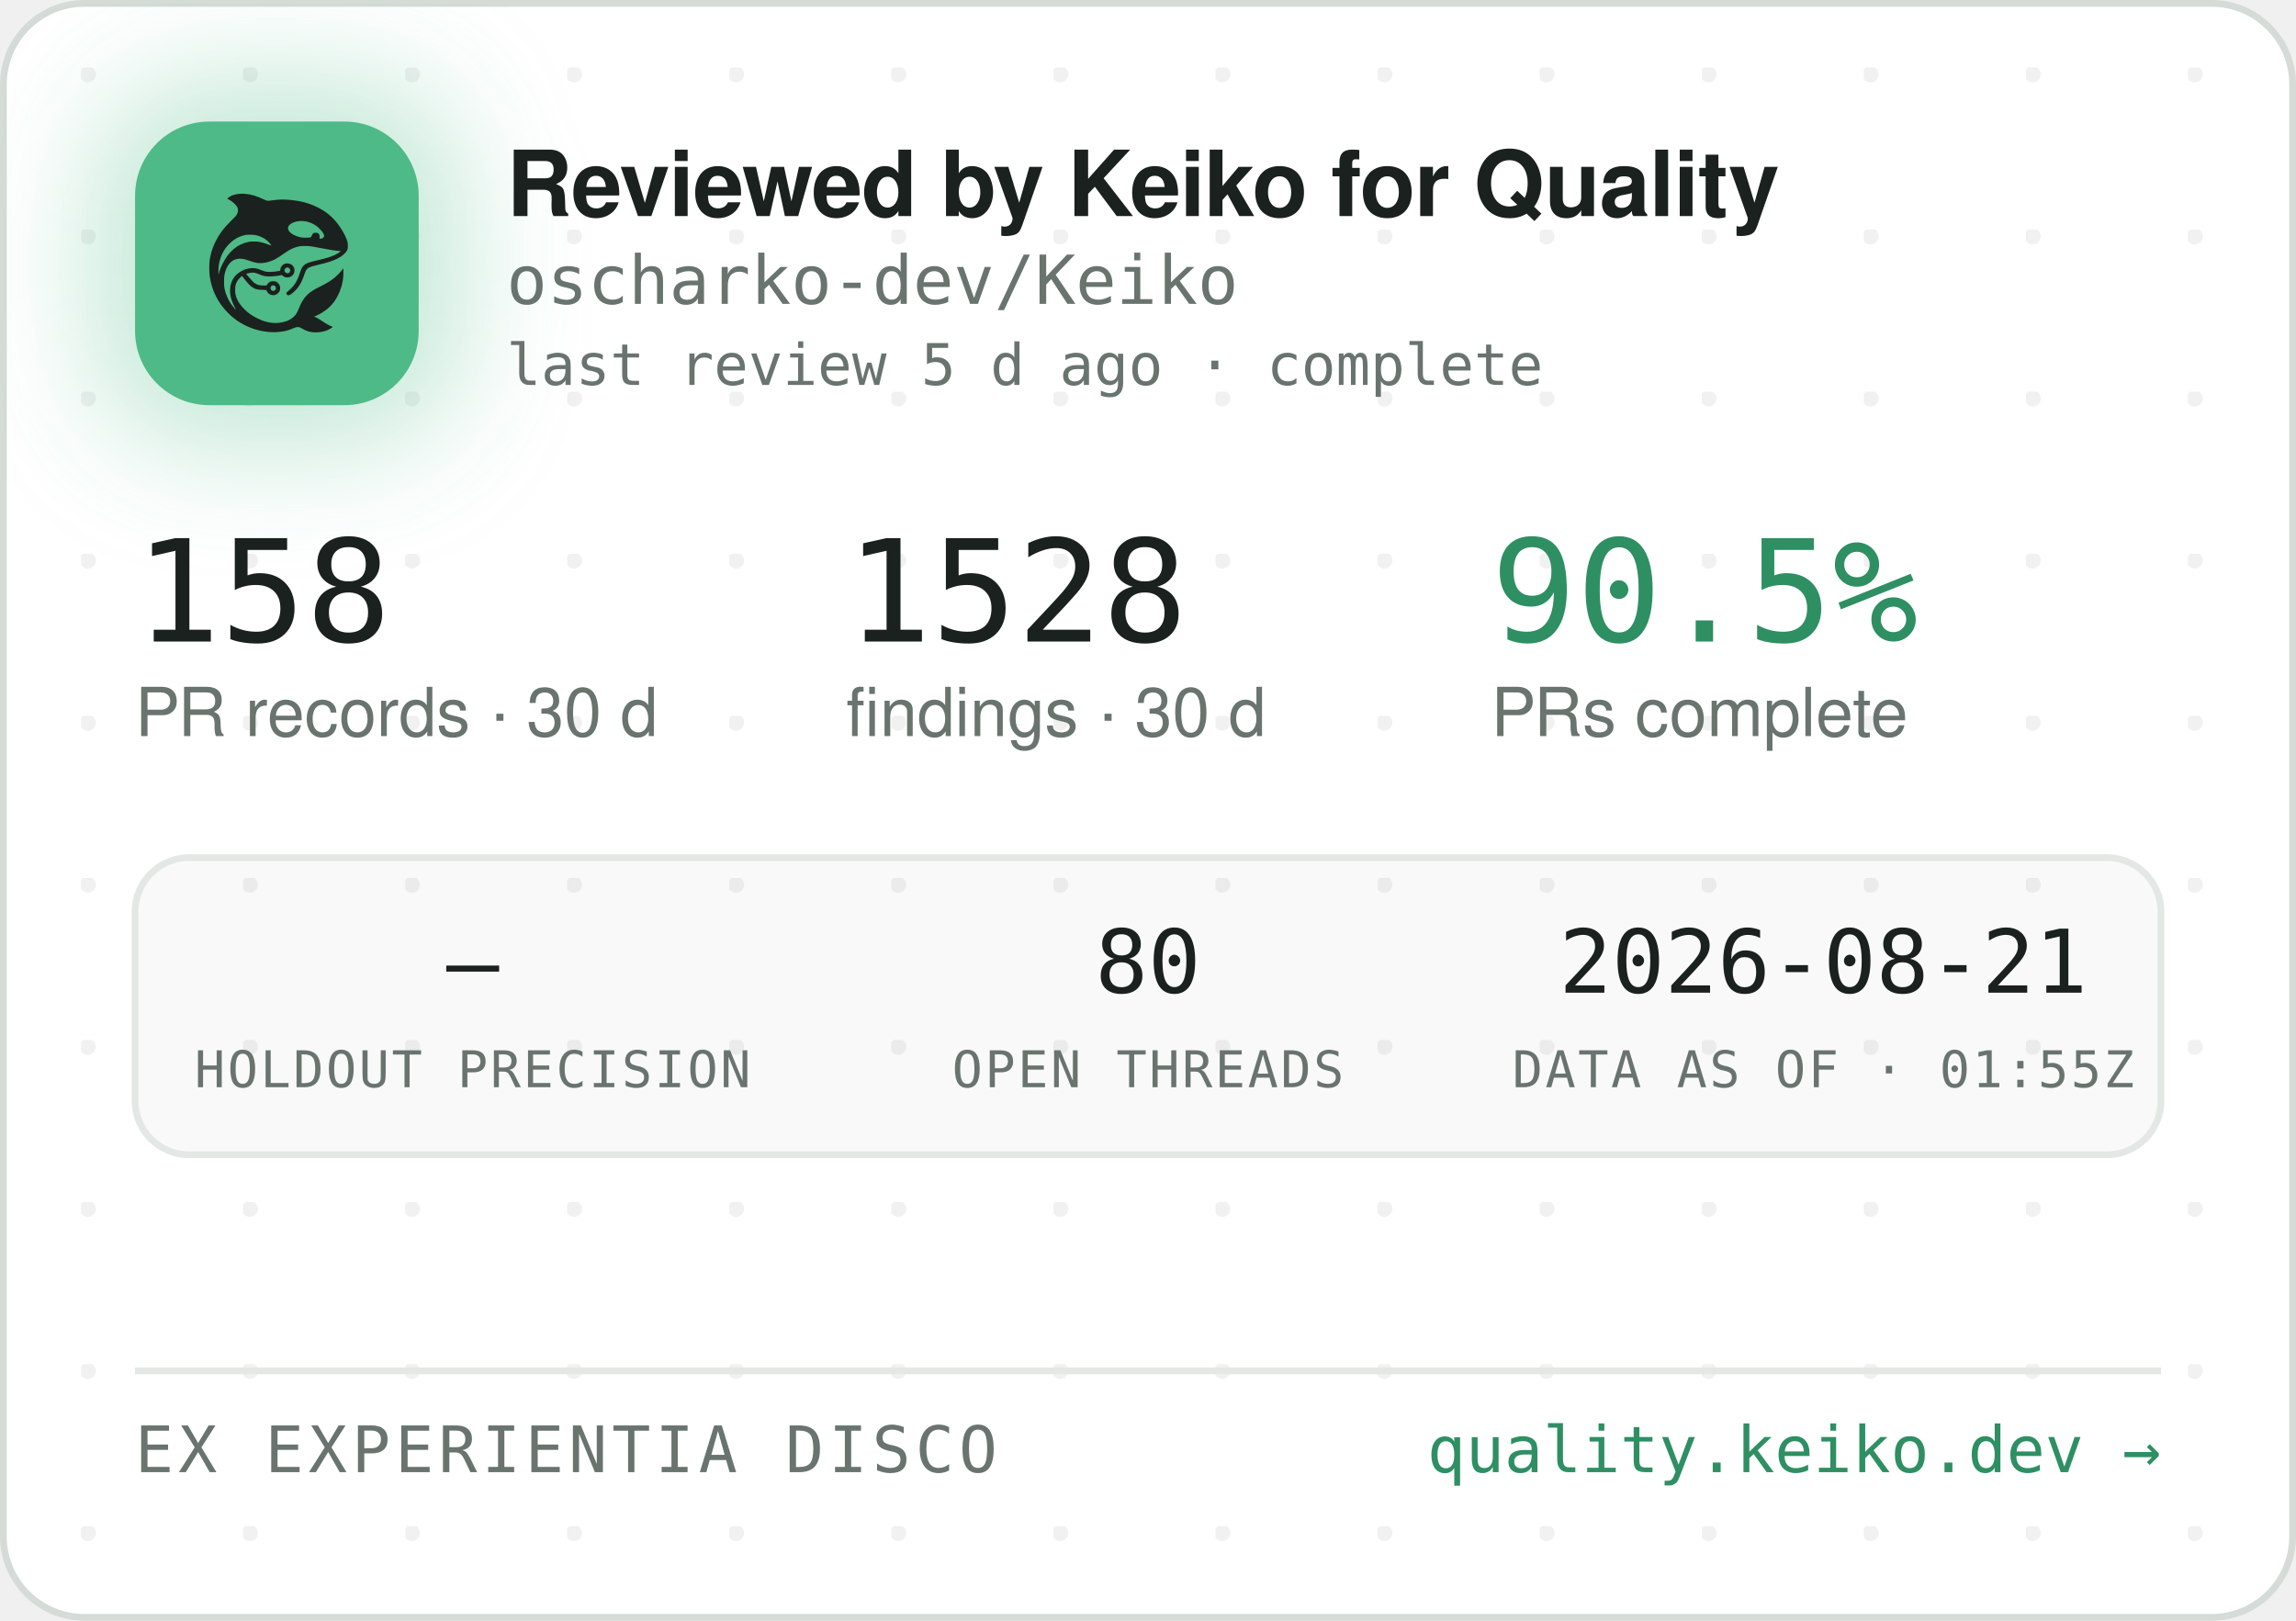
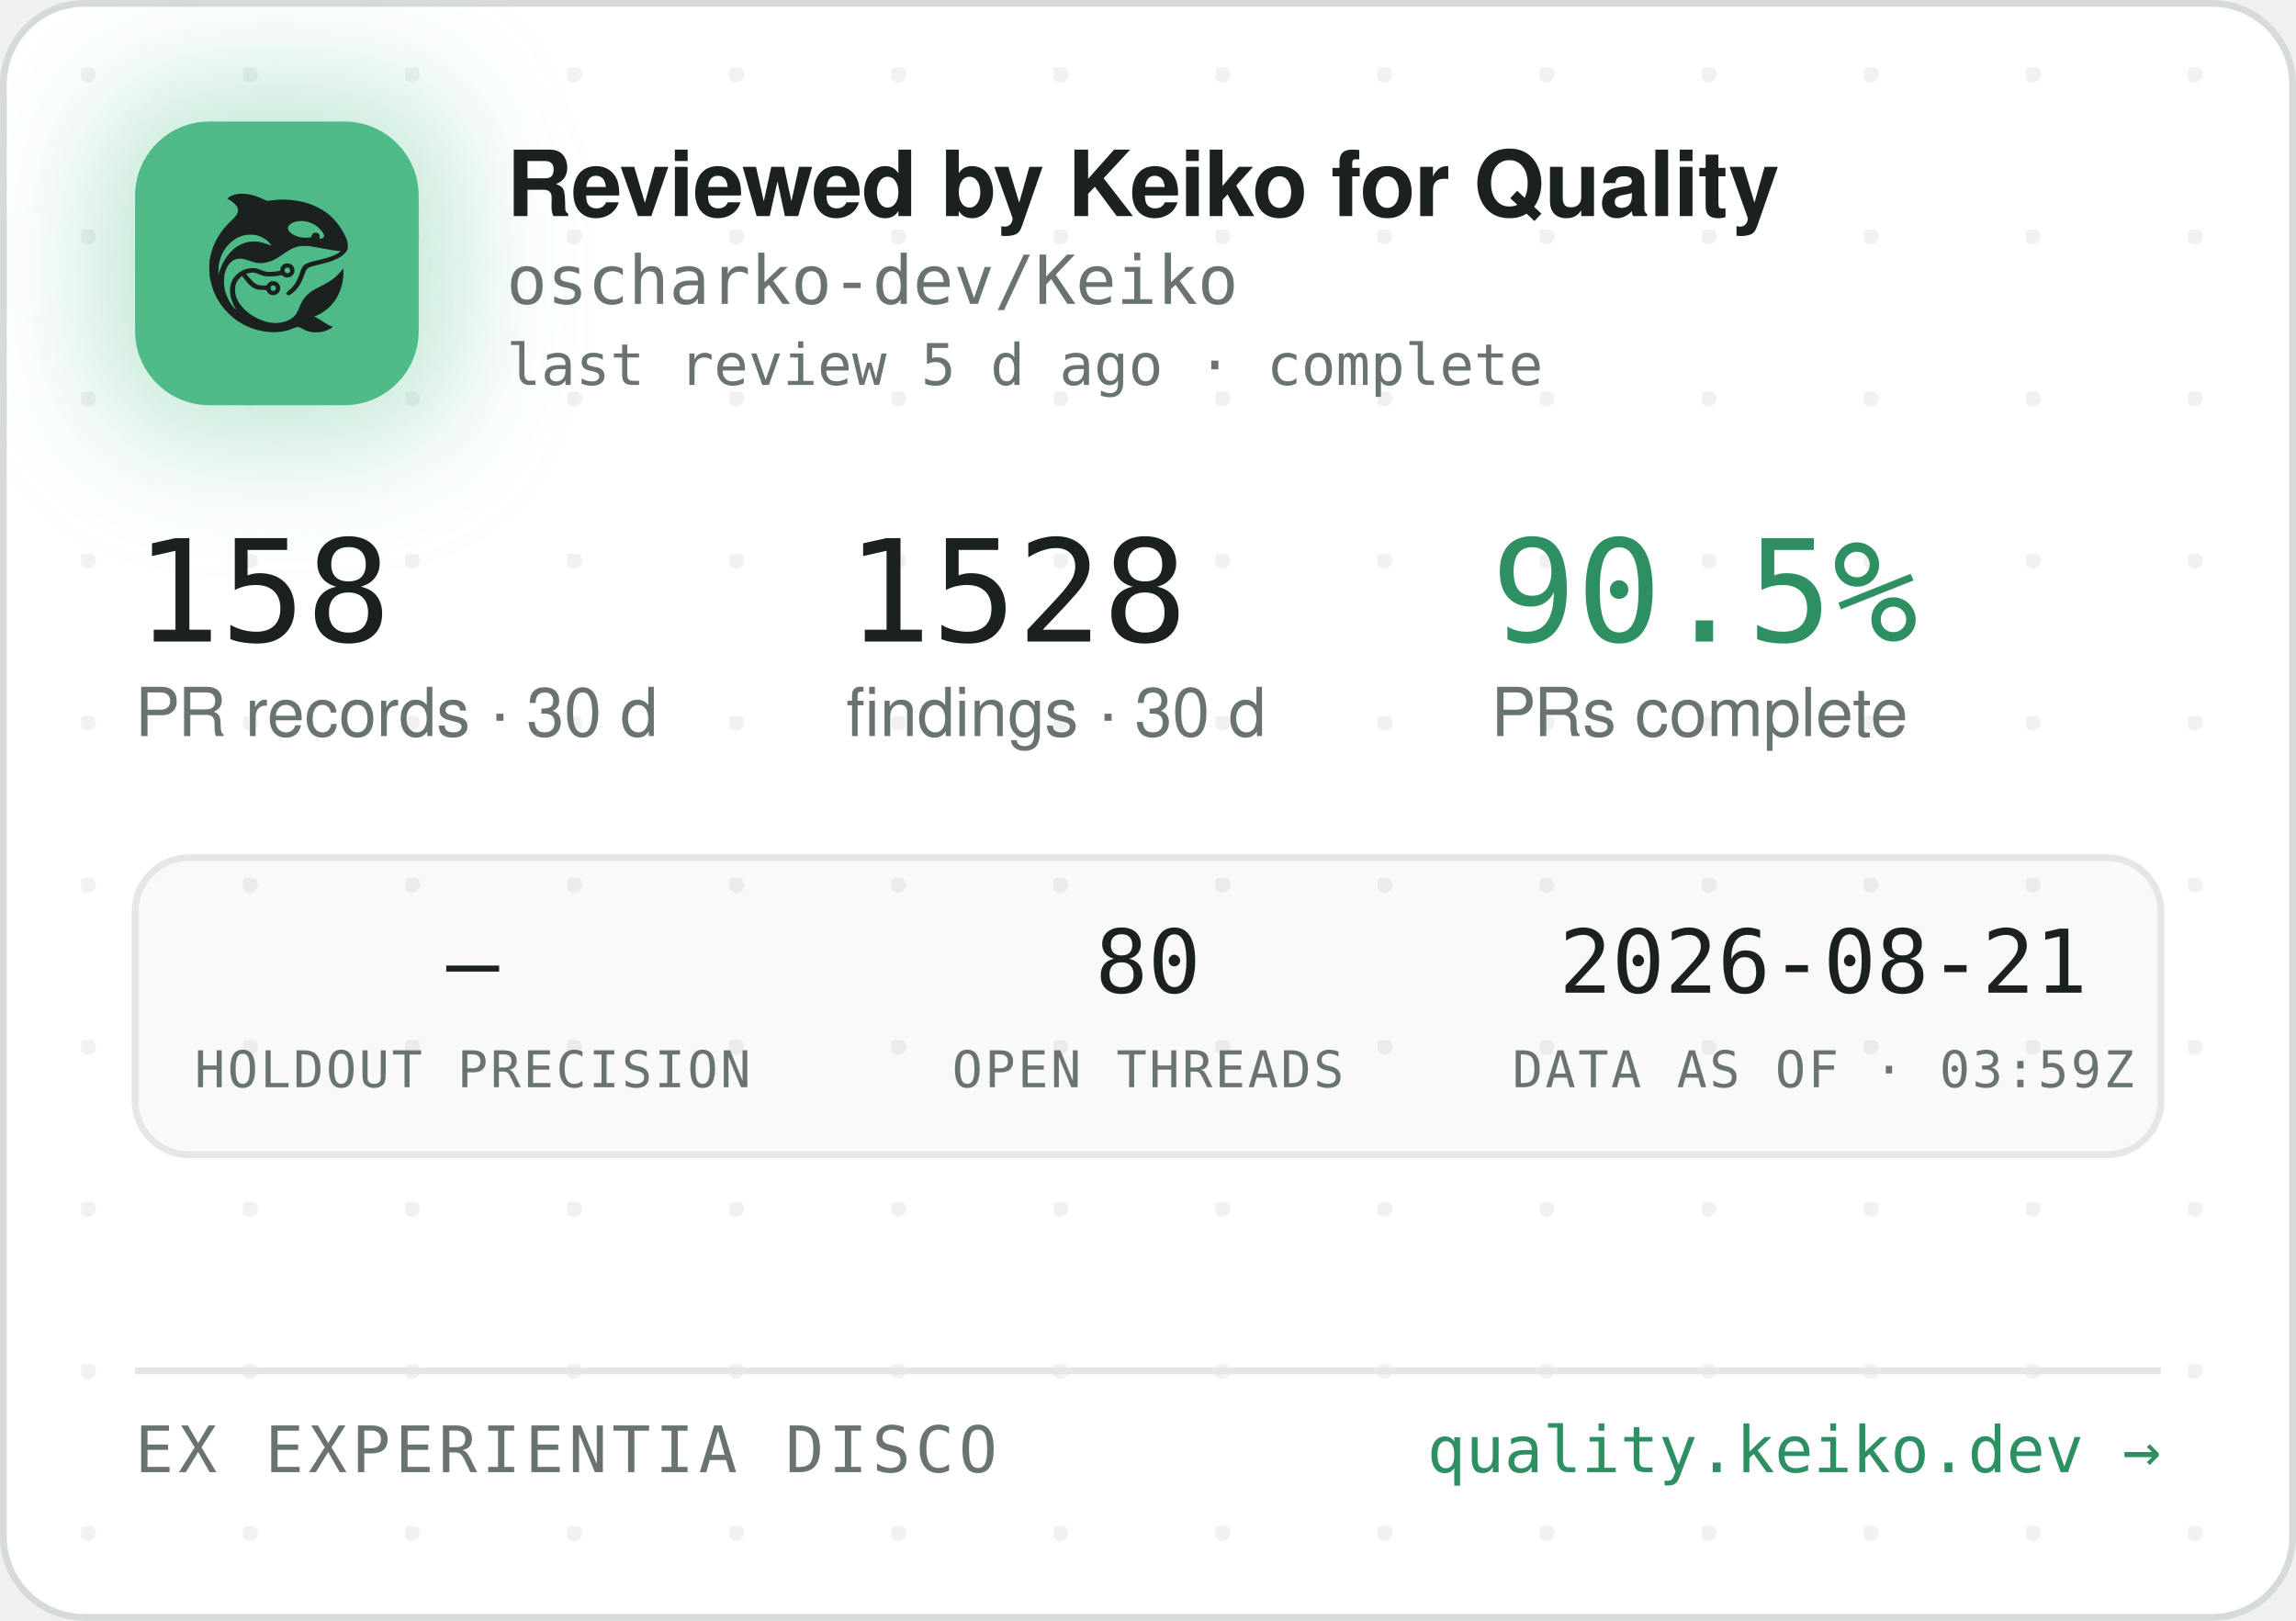
<svg xmlns="http://www.w3.org/2000/svg" width="340" height="240" viewBox="0 0 340 240" role="img" aria-label="Reviewed by Keiko for Quality — oscharko-dev/Keiko">
  <defs>
    <pattern id="dots" width="24" height="24" patternUnits="userSpaceOnUse" x="12" y="10">
      <circle cx="1" cy="1" r="1.2" fill="rgba(27,33,30,0.06)" />
    </pattern>
    <filter id="glow" x="-60%" y="-60%" width="220%" height="220%">
      <feGaussianBlur stdDeviation="9" />
    </filter>
    <clipPath id="card">
      <rect x="0.5" y="0.5" width="339" height="239" rx="12" />
    </clipPath>
  </defs>
  <rect x="0.5" y="0.5" width="339" height="239" rx="12" fill="#FFFFFF" stroke="#D5DBD6" />
  <rect x="0.5" y="0.5" width="339" height="239" rx="12" fill="url(#dots)" />
  <g clip-path="url(#card)">
    <rect x="14" y="12" width="54" height="54" rx="16" fill="rgba(78,186,135,0.35)" filter="url(#glow)" />
    <rect x="20" y="18" width="42" height="42" rx="11" fill="#4EBA87" />
    <g transform="translate(24,22) scale(0.03320312)">
      <g transform="translate(1024 0) scale(-1 1)">
        <g transform="translate(1024, 1024) scale(-0.1, -0.1)" fill="#1B211E" stroke="none">
          <path d="M3465 8223 c-144 -8 -314 -52 -408 -105 -69 -39 -146 -99 -146 -113 0 -5 30 -24 68 -42 146 -70 323 -229 377 -340 25 -49 29 -70 29 -138 -1 -72 -5 -88 -39 -160 -36 -75 -54 -95 -265 -305 -134 -132 -270 -279 -331 -355 -339 -425 -552 -896 -626 -1390 -25 -165 -25 -549 0 -720 92 -645 368 -1196 826 -1655 322 -324 710 -562 1145 -704 389 -126 793 -172 1155 -130 235 27 377 63 579 149 205 87 268 86 423 -7 102 -62 231 -115 335 -138 247 -56 562 -26 794 74 92 40 244 136 232 146 -4 3 -26 12 -48 19 -86 28 -246 116 -385 211 -162 112 -284 182 -357 207 l-48 17 40 15 c185 70 436 223 595 363 438 386 695 1014 678 1663 l-3 120 -50 -70 c-64 -90 -248 -280 -350 -362 -171 -136 -366 -255 -645 -391 -288 -140 -442 -243 -590 -391 -136 -137 -247 -316 -325 -526 -47 -127 -114 -262 -160 -326 -79 -107 -237 -224 -384 -283 -136 -55 -355 -96 -514 -96 -274 0 -548 71 -832 215 -242 123 -375 216 -553 389 -175 171 -287 332 -361 517 -44 114 -63 216 -63 359 0 152 17 233 74 350 35 70 59 102 136 179 l95 94 21 -29 c55 -75 219 -277 277 -338 171 -183 337 -256 582 -256 56 0 126 -3 155 -7 53 -6 54 -7 76 -57 30 -66 97 -128 172 -156 151 -57 318 11 395 160 33 62 34 193 3 261 -30 64 -88 125 -148 157 -44 23 -63 27 -141 27 -78 0 -97 -4 -140 -27 -58 -30 -131 -105 -141 -142 -6 -25 -8 -26 -93 -26 -47 0 -131 5 -186 10 -87 8 -111 15 -182 51 -45 22 -109 66 -143 96 -59 53 -326 361 -319 367 14 11 179 47 241 52 102 9 177 -7 318 -66 158 -66 243 -89 357 -99 157 -12 413 5 582 40 l93 19 44 -39 c59 -52 135 -75 228 -69 117 8 212 72 262 176 23 47 28 71 28 138 0 70 -4 89 -29 138 -55 110 -145 167 -270 174 -65 3 -91 0 -137 -18 -107 -40 -183 -140 -195 -257 l-6 -52 -51 -11 c-104 -23 -285 -41 -411 -42 -149 -1 -211 12 -402 88 -186 74 -256 88 -403 81 -193 -8 -377 -70 -546 -182 -342 -228 -485 -611 -399 -1064 30 -157 119 -388 209 -541 20 -35 35 -64 33 -66 -8 -8 -111 108 -190 214 -154 206 -278 489 -324 737 -28 154 -25 492 6 635 46 216 133 391 256 514 82 82 161 128 271 156 152 39 300 23 529 -57 217 -76 308 -101 410 -114 137 -17 284 -7 426 30 272 70 414 145 809 425 217 153 399 238 610 283 64 14 129 18 265 18 197 0 269 -9 615 -76 461 -89 843 -149 952 -149 41 0 41 0 23 -20 -28 -31 -169 -119 -254 -158 -167 -77 -388 -145 -716 -222 -399 -93 -508 -128 -608 -194 -102 -68 -160 -160 -217 -346 -35 -115 -102 -286 -149 -378 -85 -168 -227 -341 -377 -458 -105 -82 -115 -107 -69 -162 29 -34 65 -44 109 -29 86 29 261 181 371 322 126 162 201 309 295 581 61 176 90 232 145 283 62 57 163 93 470 165 439 104 640 169 863 278 206 100 368 240 434 375 32 67 33 71 33 198 -1 120 -3 138 -34 229 -98 294 -319 655 -573 936 -381 421 -968 723 -1618 834 -448 76 -767 83 -1169 25 -80 -12 -165 -19 -190 -17 -26 3 -90 26 -146 53 -343 162 -576 233 -842 255 -114 9 -141 10 -248 3z m2926 -1227 c164 -27 346 -102 485 -202 181 -129 354 -348 354 -448 0 -64 -75 -126 -154 -126 -60 0 -63 4 -52 70 8 50 7 65 -9 100 -29 64 -74 93 -151 98 -54 4 -70 1 -107 -21 -42 -25 -61 -52 -91 -129 -25 -64 -55 -73 -246 -73 -121 0 -187 5 -248 18 -318 70 -556 242 -556 402 0 218 388 374 775 311z m-2249 -611 c119 -21 208 -50 321 -106 114 -56 177 -100 266 -184 67 -63 157 -173 148 -181 -2 -3 -61 18 -130 45 -131 52 -298 100 -427 122 -113 20 -367 17 -470 -4 -502 -106 -885 -433 -1160 -992 -70 -142 -160 -379 -160 -424 0 -9 -5 -23 -11 -31 -13 -19 -5 316 10 410 80 482 295 846 661 1117 145 107 350 197 522 228 100 18 326 18 430 0z m1485 -1456 c95 -36 119 -159 42 -223 -78 -66 -209 -1 -209 104 0 60 33 100 99 121 36 10 36 10 68 -2z m-591 -822 c29 -26 37 -42 40 -77 6 -54 -9 -86 -55 -117 -41 -28 -70 -29 -119 -4 -44 22 -62 55 -62 112 0 51 13 75 53 99 50 31 101 26 143 -13z" />
        </g>
      </g>
    </g>
    <text x="75" y="32" font-family="-apple-system,'Segoe UI',Helvetica,Arial,sans-serif" font-size="13.5" font-weight="650" letter-spacing="-0.14" fill="#1B211E">Reviewed by Keiko for Quality</text>
    <text x="75" y="45" font-family="'JetBrains Mono',SFMono-Regular,Consolas,Menlo,monospace" font-size="10" fill="#6A746E">oscharko-dev/Keiko</text>
    <text x="75" y="57" font-family="'JetBrains Mono',SFMono-Regular,Consolas,Menlo,monospace" font-size="8.5" fill="#6A746E">last review 5 d ago · complete</text>
    <text x="20" y="95" font-family="'JetBrains Mono',SFMono-Regular,Consolas,Menlo,monospace" font-size="21" fill="#1B211E">158</text>
    <text x="20" y="109" font-family="-apple-system,'Segoe UI',Helvetica,Arial,sans-serif" font-size="10" fill="#6A746E">PR records · 30 d</text>
    <text x="125.3" y="95" font-family="'JetBrains Mono',SFMono-Regular,Consolas,Menlo,monospace" font-size="21" fill="#1B211E">1528</text>
    <text x="125.3" y="109" font-family="-apple-system,'Segoe UI',Helvetica,Arial,sans-serif" font-size="10" fill="#6A746E">findings · 30 d</text>
    <text x="220.8" y="95" font-family="'JetBrains Mono',SFMono-Regular,Consolas,Menlo,monospace" font-size="21" fill="#2E8F63">90.5%</text>
    <text x="220.8" y="109" font-family="-apple-system,'Segoe UI',Helvetica,Arial,sans-serif" font-size="10" fill="#6A746E">PRs complete</text>
    <rect x="20" y="127" width="300" height="44" rx="8" fill="rgba(27,33,30,0.025)" stroke="#E3E8E4" />
    <text x="70" y="147" text-anchor="middle" font-family="'JetBrains Mono',SFMono-Regular,Consolas,Menlo,monospace" font-size="13" fill="#1B211E">—</text>
    <text x="70" y="161" text-anchor="middle" font-family="'JetBrains Mono',SFMono-Regular,Consolas,Menlo,monospace" font-size="7.5" letter-spacing="0.35" fill="#6A746E">HOLDOUT PRECISION</text>
    <text x="170" y="147" text-anchor="middle" font-family="'JetBrains Mono',SFMono-Regular,Consolas,Menlo,monospace" font-size="13" fill="#1B211E">80</text>
    <text x="170" y="161" text-anchor="middle" font-family="'JetBrains Mono',SFMono-Regular,Consolas,Menlo,monospace" font-size="7.5" letter-spacing="0.35" fill="#6A746E">OPEN THREADS</text>
    <text x="270" y="147" text-anchor="middle" font-family="'JetBrains Mono',SFMono-Regular,Consolas,Menlo,monospace" font-size="13" fill="#1B211E">2026-08-21</text>
-     <text x="270" y="161" text-anchor="middle" font-family="'JetBrains Mono',SFMono-Regular,Consolas,Menlo,monospace" font-size="7.5" letter-spacing="0.35" fill="#6A746E">DATA AS OF · 01:55Z</text>
+     <text x="270" y="161" text-anchor="middle" font-family="'JetBrains Mono',SFMono-Regular,Consolas,Menlo,monospace" font-size="7.5" letter-spacing="0.35" fill="#6A746E">DATA AS OF · 03:59Z</text>
    <line x1="20" y1="203" x2="320" y2="203" stroke="#E3E8E4" />
    <text x="20" y="218" font-family="'JetBrains Mono',SFMono-Regular,Consolas,Menlo,monospace" font-size="9.5" letter-spacing="0.7" fill="#6A746E">EX EXPERIENTIA DISCO</text>
    <text x="320" y="218" text-anchor="end" font-family="'JetBrains Mono',SFMono-Regular,Consolas,Menlo,monospace" font-size="9.5" fill="#2E8F63">quality.keiko.dev →</text>
  </g>
</svg>
